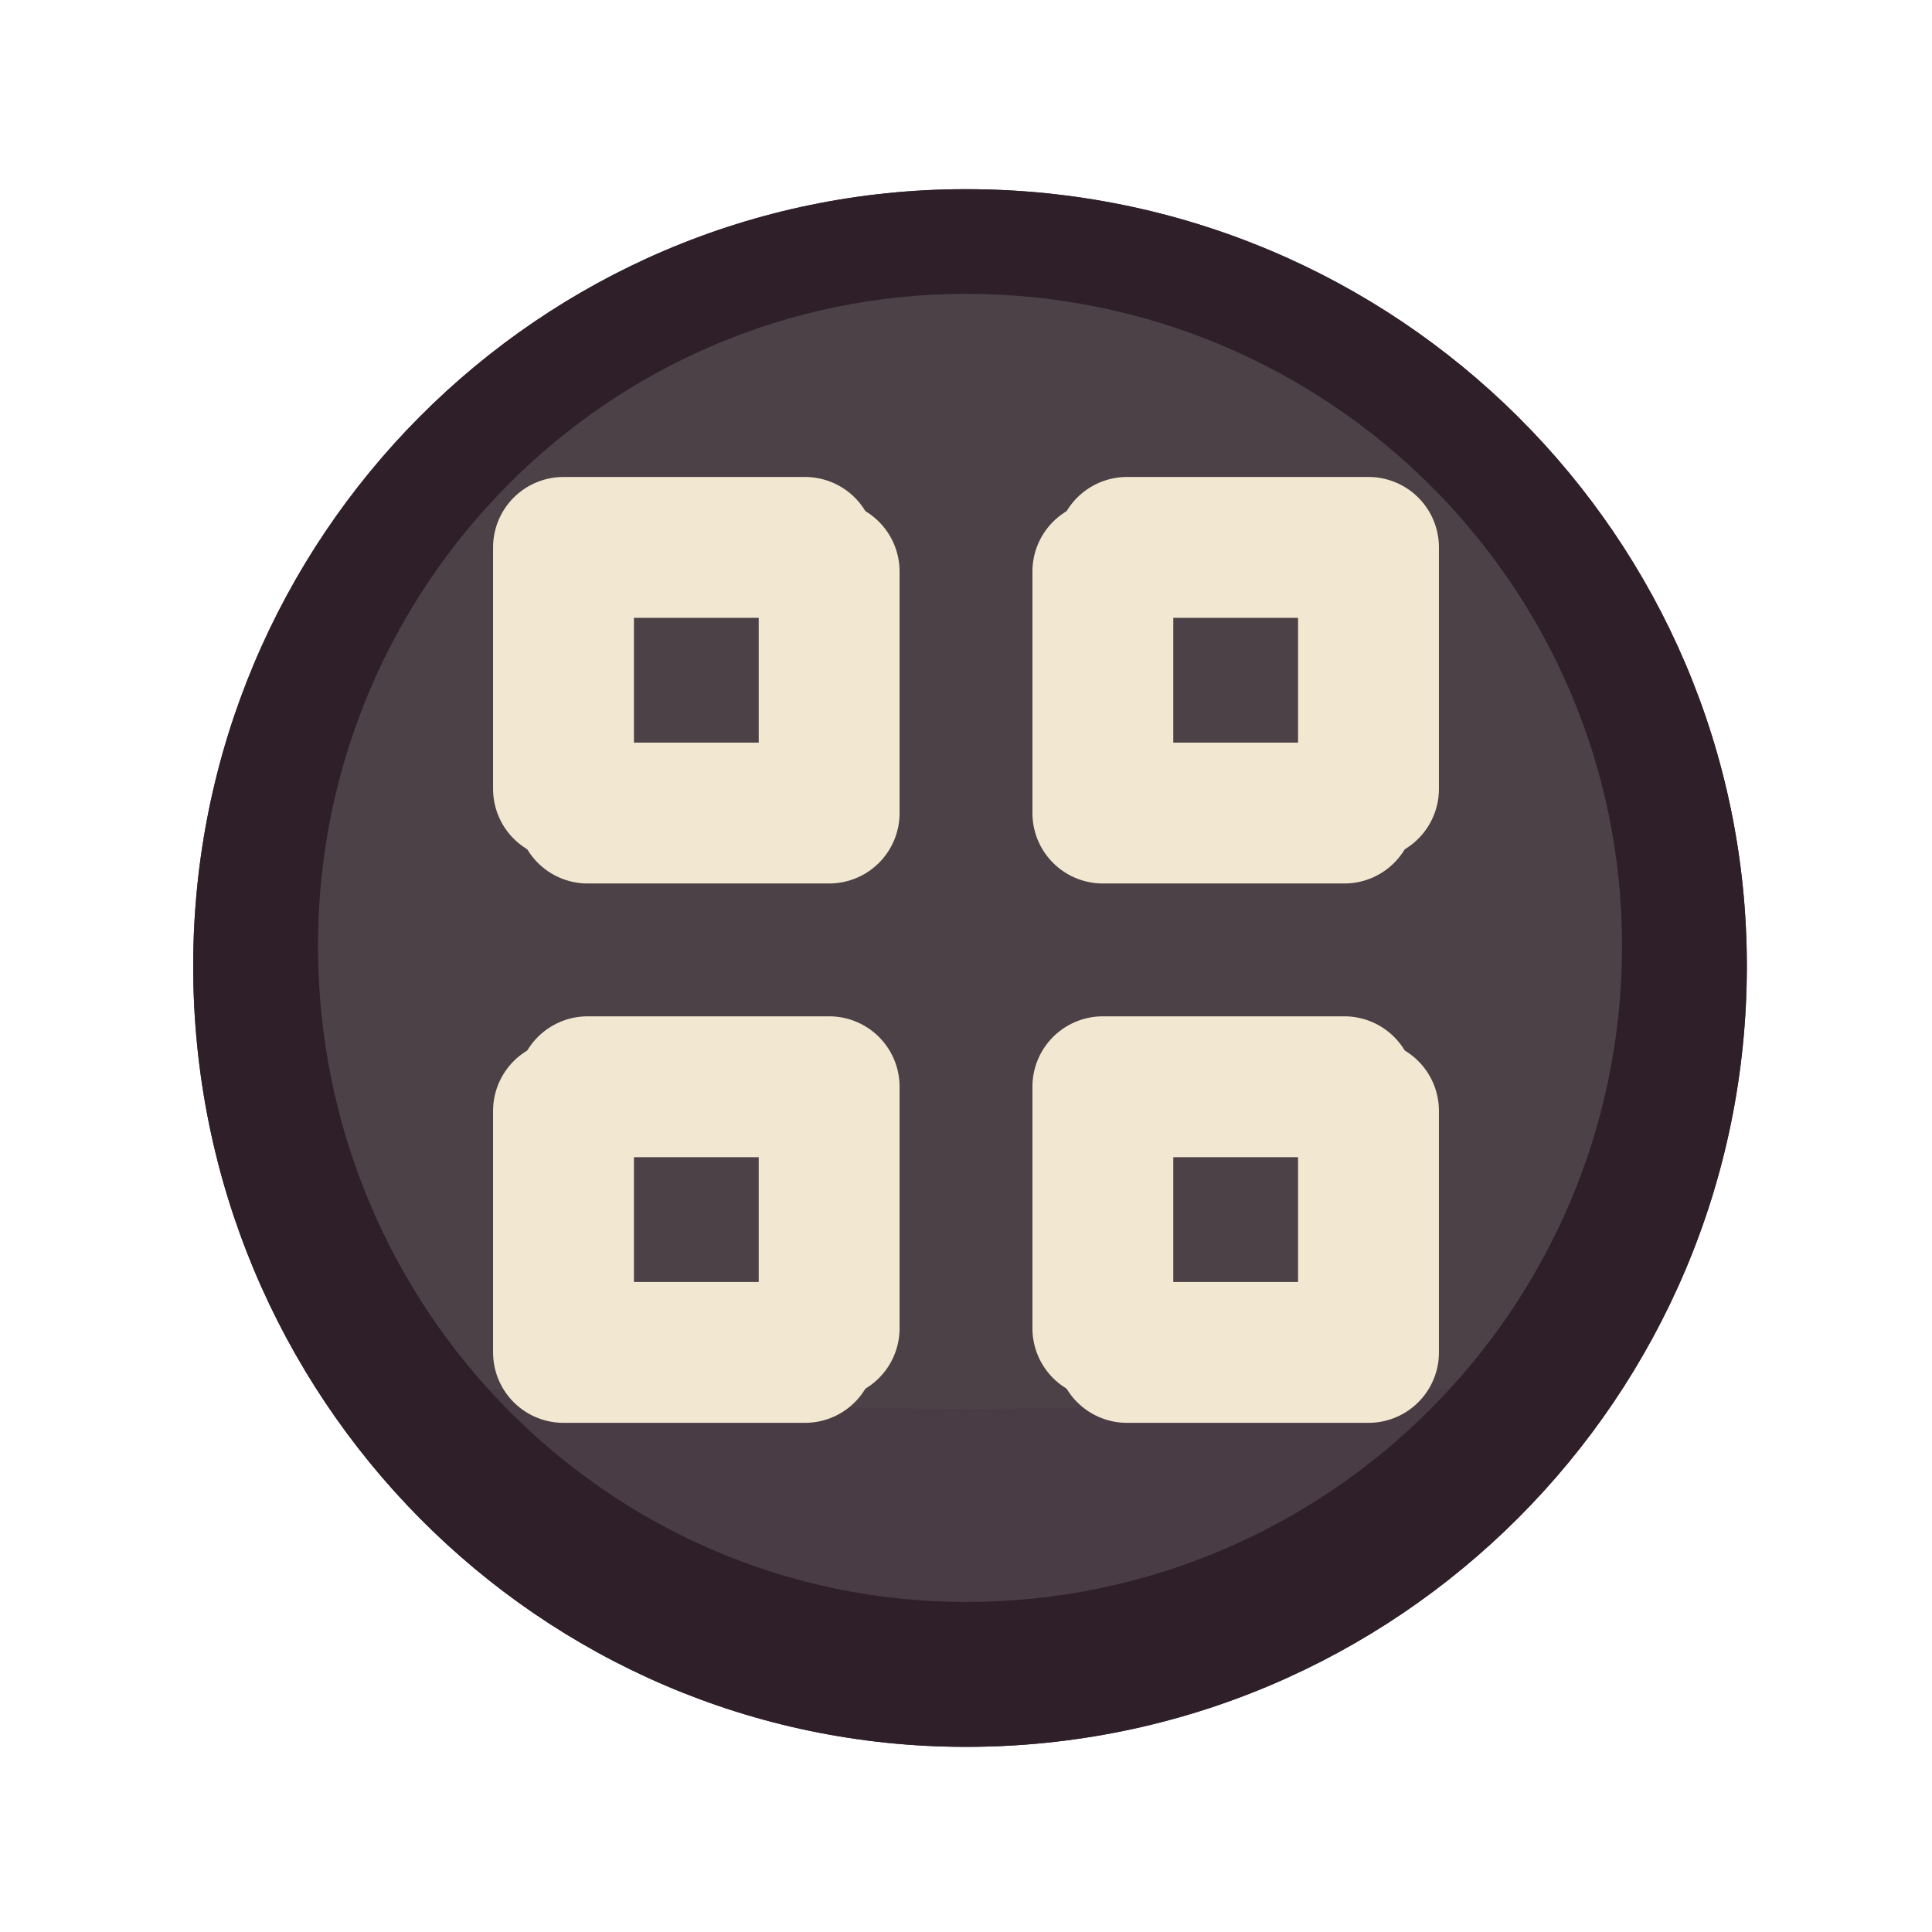
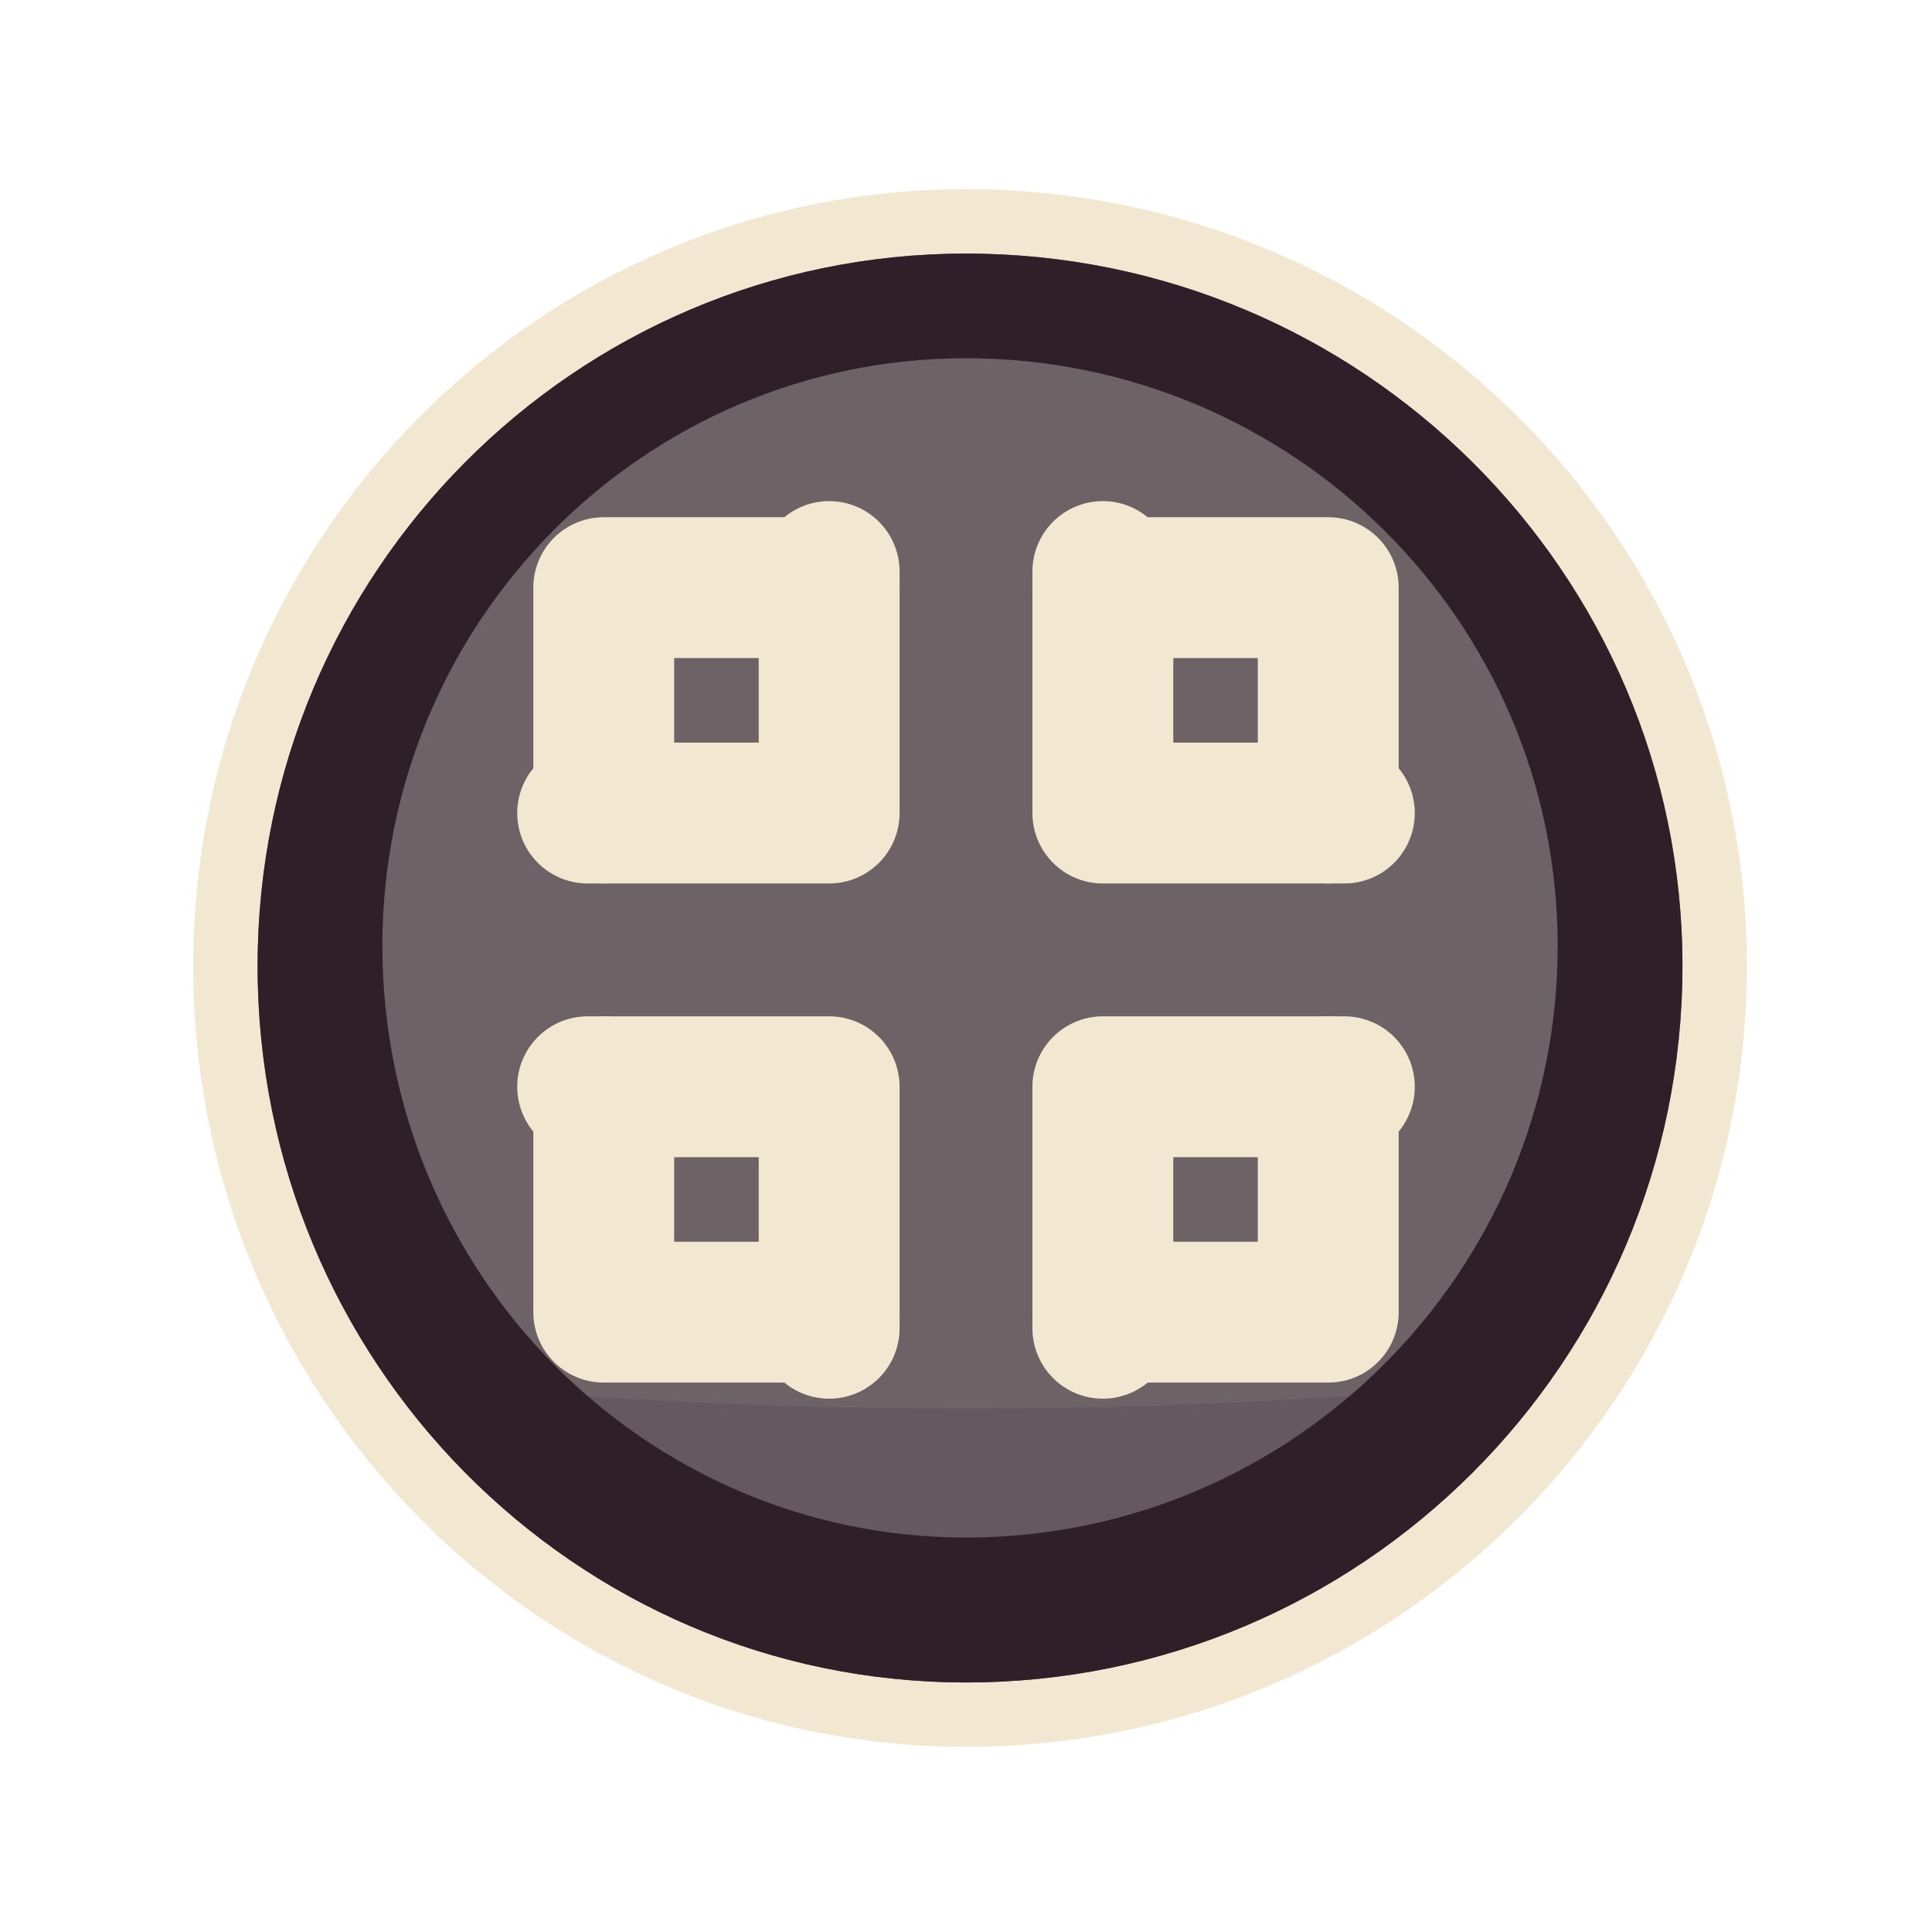
<svg xmlns="http://www.w3.org/2000/svg" viewBox="0 0 48 48" width="48" height="48">
+   <g id="p-rim">
+     <path d="M24 4.7C34.71 4.7 43.4 13.35 43.4 24C43.4 34.71 34.71 43.4 24 43.4C13.4 43.4 4.8 34.71 4.8 24C4.8 13.35 13.4 4.7 24 4.7Z" fill="#f2e7d0" />
+   </g>
  <g id="p-disc">
-     <path d="M24 4.7C34.71 4.7 43.4 13.35 43.4 24C43.4 34.71 34.71 43.4 24 43.4C13.4 43.4 4.8 34.71 4.8 24C4.8 13.35 13.4 4.7 24 4.7Z" fill="#4b4146" />
+     <path d="M24 6.3C33.83 6.3 41.8 14.23 41.8 24C41.8 33.83 33.83 41.8 24 41.8C14.28 41.8 6.4 33.83 6.4 24C6.4 14.23 14.28 6.3 24 6.3Z" fill="#6d6266" />
    <defs>
      <clipPath id="ui-hud-fullscreen-in">
-         <path d="M24 4.7C34.71 4.7 43.4 13.35 43.4 24C43.4 34.71 34.71 43.4 24 43.4C13.4 43.4 4.8 34.71 4.8 24C4.8 13.35 13.4 4.7 24 4.7Z" />
+         <path d="M24 6.3C33.83 6.3 41.8 14.23 41.8 24C41.8 33.83 33.83 41.8 24 41.8C14.28 41.8 6.4 33.83 6.4 24C6.4 14.23 14.28 6.3 24 6.3Z" />
      </clipPath>
    </defs>
    <g clip-path="url(#ui-hud-fullscreen-in)">
      <path d="M0 33Q24 37 48 33L48 48L0 48Z" fill="#3f2541" fill-opacity="0.16" />
    </g>
  </g>
  <g id="p-enter" class="st-enter">
-     <path d="M20 13.6L14 13.6L14 19.6M20 33.6L14 33.6L14 27.6M28 13.6L34 13.6L34 19.6M28 33.6L34 33.6L34 27.6" fill="none" stroke="#f2e7d0" stroke-width="3.5" stroke-linecap="round" stroke-linejoin="round" />
+     <path d="M20.6 14.6L15 14.6L15 20.2M20.6 32.6L15 32.6L15 27M27.4 14.6L33 14.6L33 20.2M27.4 32.6L33 32.6L33 27" fill="none" stroke="#f2e7d0" stroke-width="3.5" stroke-linecap="round" stroke-linejoin="round" />
  </g>
  <g id="p-exit" class="st-exit">
    <path d="M14.6 20.2L20.6 20.2L20.6 14.2M14.6 27L20.6 27L20.6 33M33.4 20.2L27.4 20.2L27.4 14.2M33.4 27L27.4 27L27.4 33" fill="none" stroke="#f2e7d0" stroke-width="3.5" stroke-linecap="round" stroke-linejoin="round" />
  </g>
  <g id="p-ink">
-     <path d="M24 4.7C34.71 4.7 43.4 13.35 43.4 24C43.4 34.71 34.71 43.4 24 43.4C13.4 43.4 4.8 34.71 4.8 24C4.8 13.35 13.4 4.7 24 4.7ZM24 7.3C33 7.3 40.3 14.56 40.3 23.5C40.3 32.5 33 39.8 24 39.8C15.11 39.8 7.9 32.5 7.9 23.5C7.9 14.56 15.11 7.3 24 7.3Z" fill="#2e1f29" fill-rule="evenodd" />
+     <path d="M24 6.3C33.83 6.3 41.8 14.23 41.8 24C41.8 33.83 33.83 41.8 24 41.8C14.28 41.8 6.4 33.83 6.4 24C6.4 14.23 14.28 6.3 24 6.3ZM24 8.9C32.11 8.9 38.7 15.44 38.7 23.5C38.7 31.61 32.11 38.2 24 38.2C16 38.2 9.5 31.61 9.5 23.5C9.5 15.44 16 8.9 24 8.9Z" fill="#2e1f29" fill-rule="evenodd" />
  </g>
</svg>
